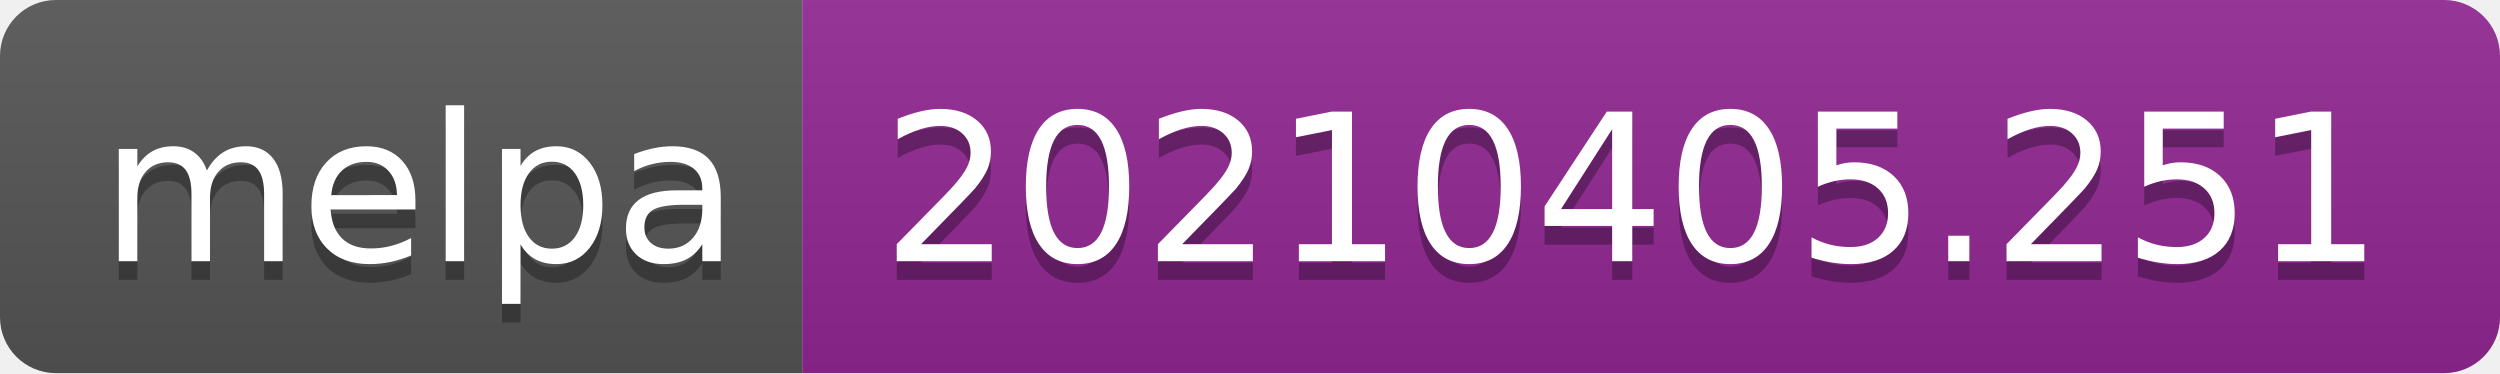
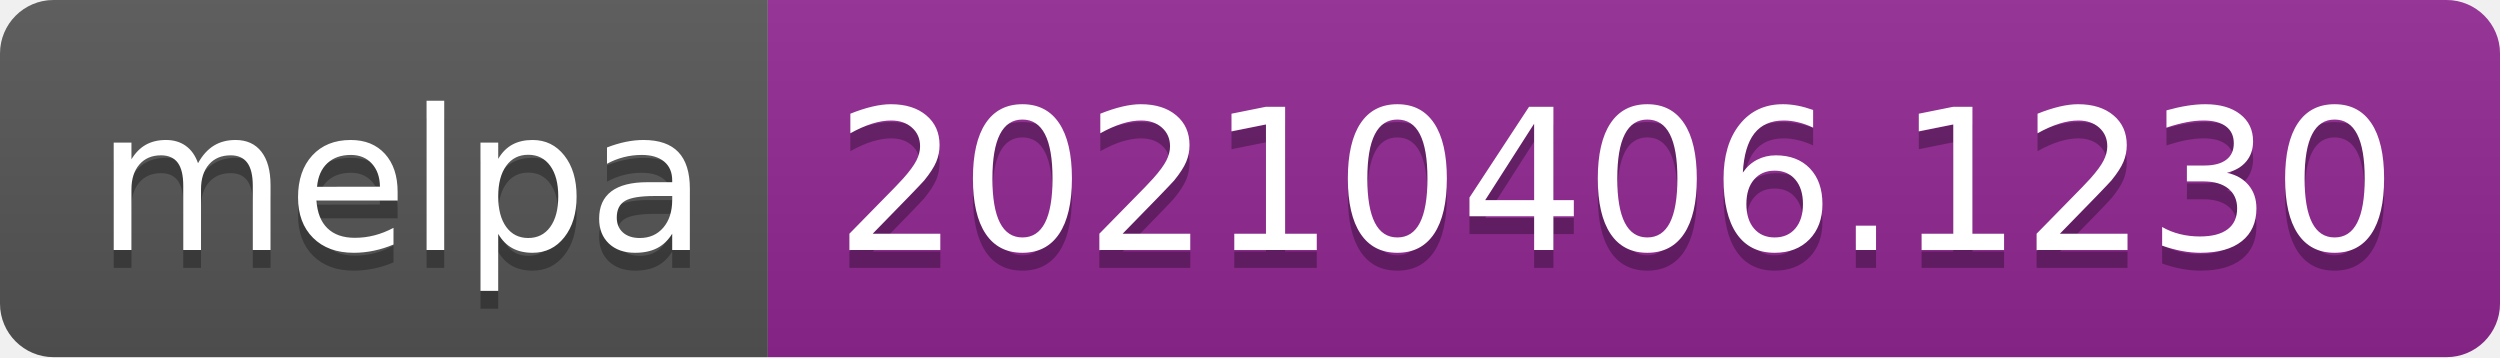
- <svg xmlns="http://www.w3.org/2000/svg" width="134" height="20" role="img" aria-label="melpa: 20210405.251">
+ <svg xmlns="http://www.w3.org/2000/svg" width="140" height="20" role="img" aria-label="melpa: 20210406.1230">
  <linearGradient id="s" x2="0" y2="100%">
    <stop offset="0" stop-color="#bbb" stop-opacity=".1" />
    <stop offset="1" stop-opacity=".1" />
  </linearGradient>
  <clipPath id="r">
-     <rect width="134" height="20" rx="3" fill="#fff" />
+     <rect width="140" height="20" rx="3" fill="#fff" />
  </clipPath>
  <g clip-path="url(#r)">
    <rect width="43" height="20" fill="#555" />
-     <rect x="43" width="91" height="20" fill="#922793" />
-     <rect width="134" height="20" fill="url(#s)" />
+     <rect x="43" width="97" height="20" fill="#922793" />
+     <rect width="140" height="20" fill="url(#s)" />
  </g>
  <g fill="#fff" text-anchor="middle" font-family="Verdana,Geneva,DejaVu Sans,sans-serif" text-rendering="geometricPrecision" font-size="110">
    <text aria-hidden="true" x="225" y="150" fill="#010101" fill-opacity=".3" transform="scale(.1)" textLength="330">melpa</text>
    <text x="225" y="140" transform="scale(.1)" fill="#fff" textLength="330">melpa</text>
-     <text aria-hidden="true" x="875" y="150" fill="#010101" fill-opacity=".3" transform="scale(.1)" textLength="810">20210405.251</text>
-     <text x="875" y="140" transform="scale(.1)" fill="#fff" textLength="810">20210405.251</text>
+     <text aria-hidden="true" x="905" y="150" fill="#010101" fill-opacity=".3" transform="scale(.1)" textLength="870">20210406.1230</text>
+     <text x="905" y="140" transform="scale(.1)" fill="#fff" textLength="870">20210406.1230</text>
  </g>
</svg>
